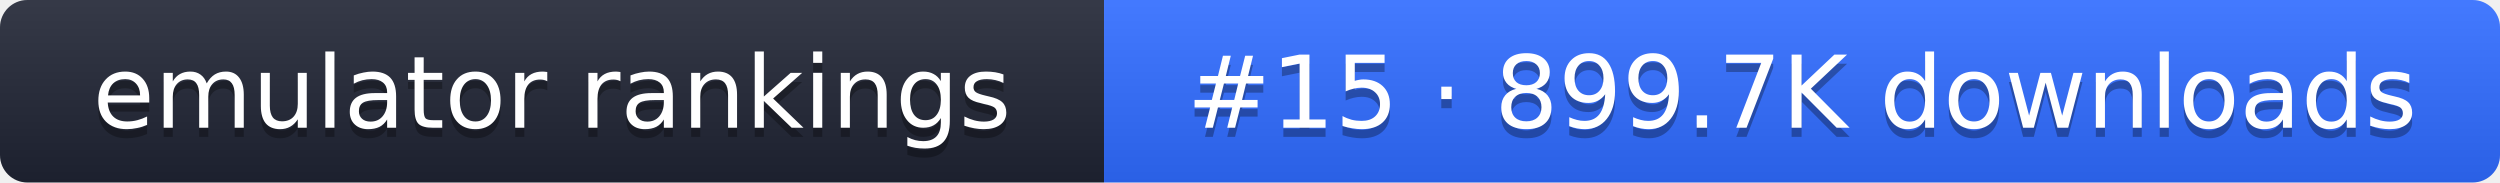
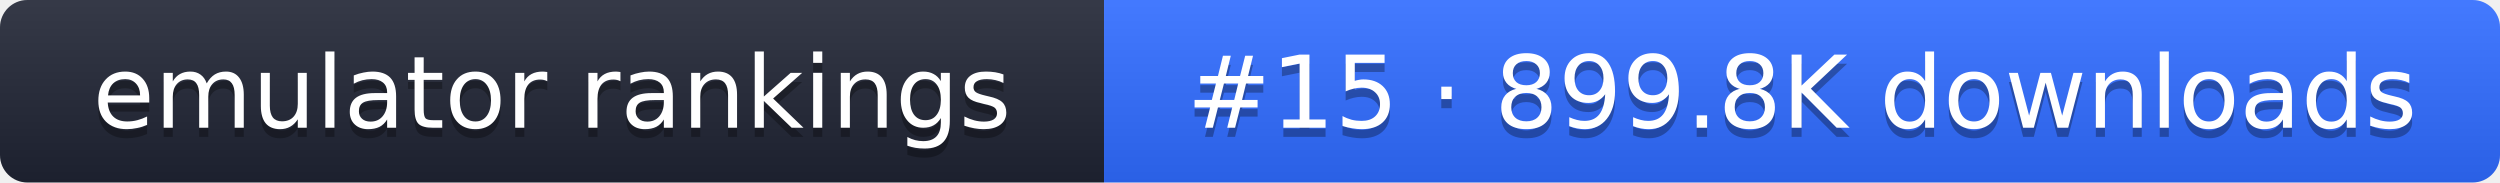
- <svg xmlns="http://www.w3.org/2000/svg" width="274" height="20" role="img" aria-label="emulator rankings: #15 · 899.7K downloads">
+ <svg xmlns="http://www.w3.org/2000/svg" width="274" height="20" role="img" aria-label="emulator rankings: #15 · 899.8K downloads">
  <linearGradient id="g" x2="0" y2="100%">
    <stop offset="0" stop-color="#fff" stop-opacity=".1" />
    <stop offset="1" stop-opacity=".1" />
  </linearGradient>
  <clipPath id="r">
    <rect width="274" height="20" rx="3" fill="#fff" />
  </clipPath>
  <g clip-path="url(#r)">
    <rect width="121" height="20" fill="#1f2433" />
    <rect x="121" width="153" height="20" fill="#2f6bff" />
    <rect width="274" height="20" fill="url(#g)" />
  </g>
  <g fill="#fff" text-anchor="middle" font-family="Verdana,DejaVu Sans,sans-serif" font-size="11">
    <text x="60.5" y="15" fill="#010101" fill-opacity=".3">emulator rankings</text>
    <text x="60.5" y="14">emulator rankings</text>
-     <text x="197.5" y="15" fill="#010101" fill-opacity=".3">#15 · 899.7K downloads</text>
-     <text x="197.5" y="14">#15 · 899.7K downloads</text>
+     <text x="197.5" y="15" fill="#010101" fill-opacity=".3">#15 · 899.8K downloads</text>
+     <text x="197.5" y="14">#15 · 899.8K downloads</text>
  </g>
</svg>
